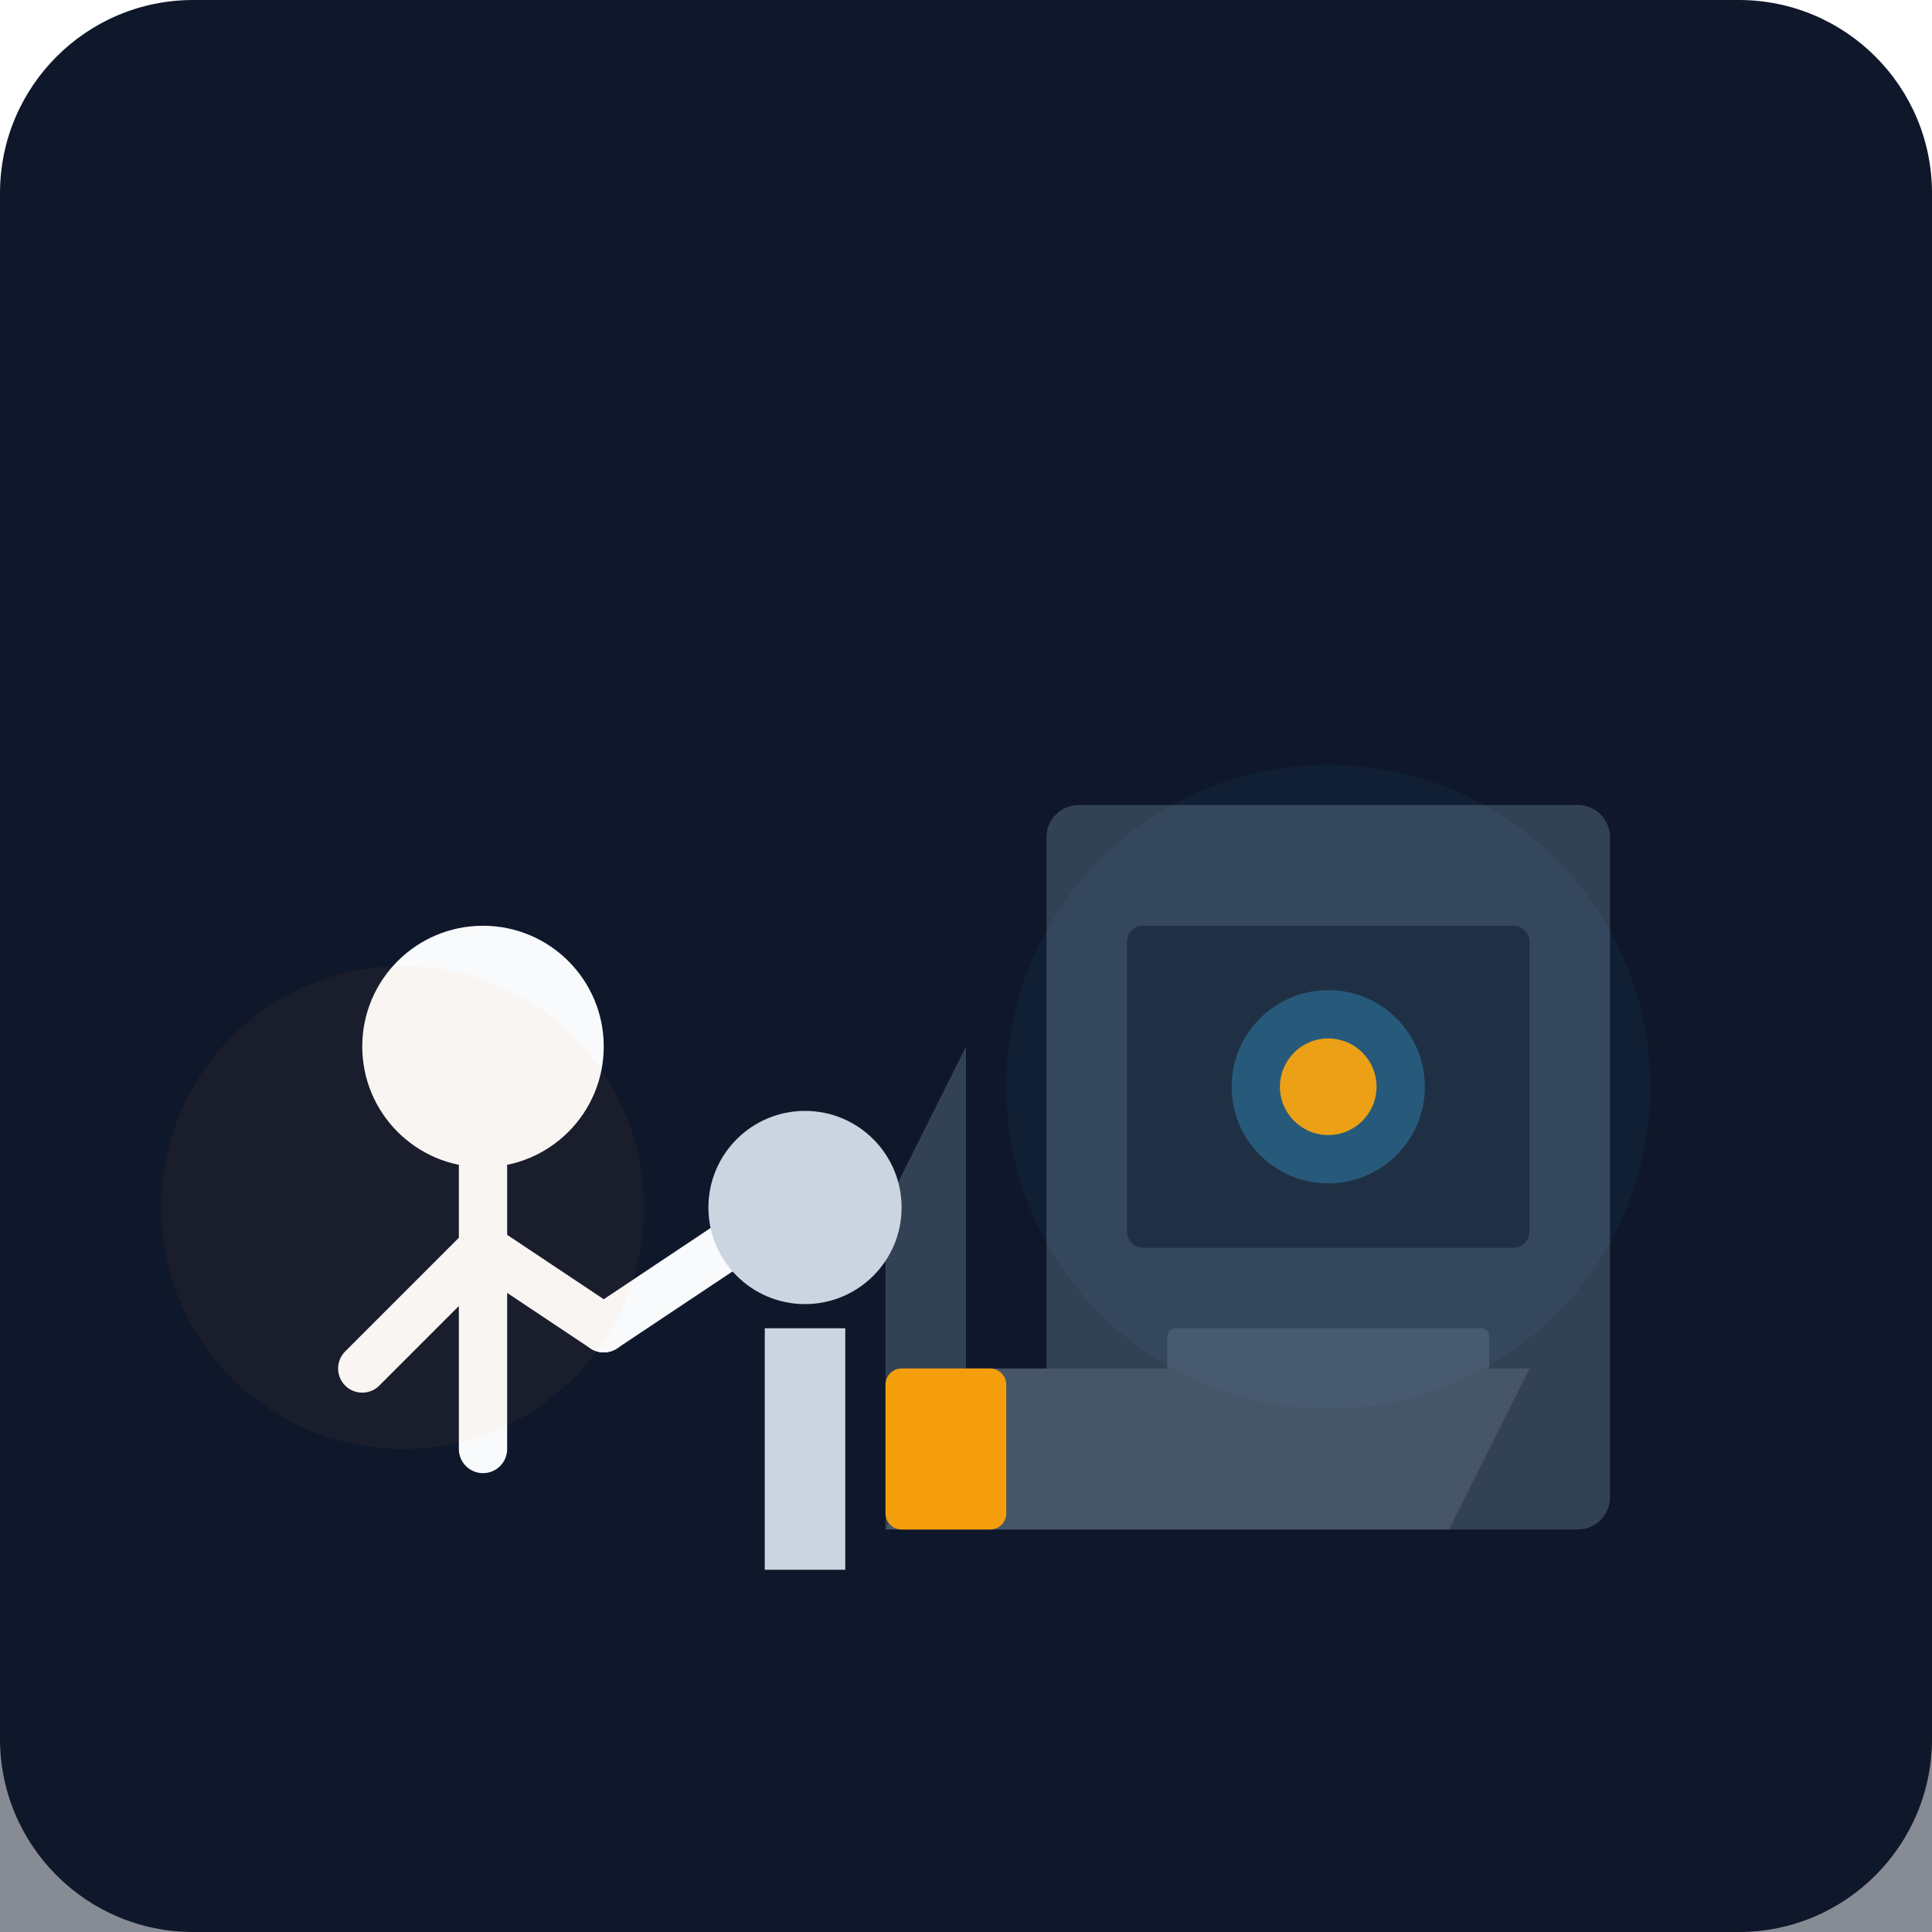
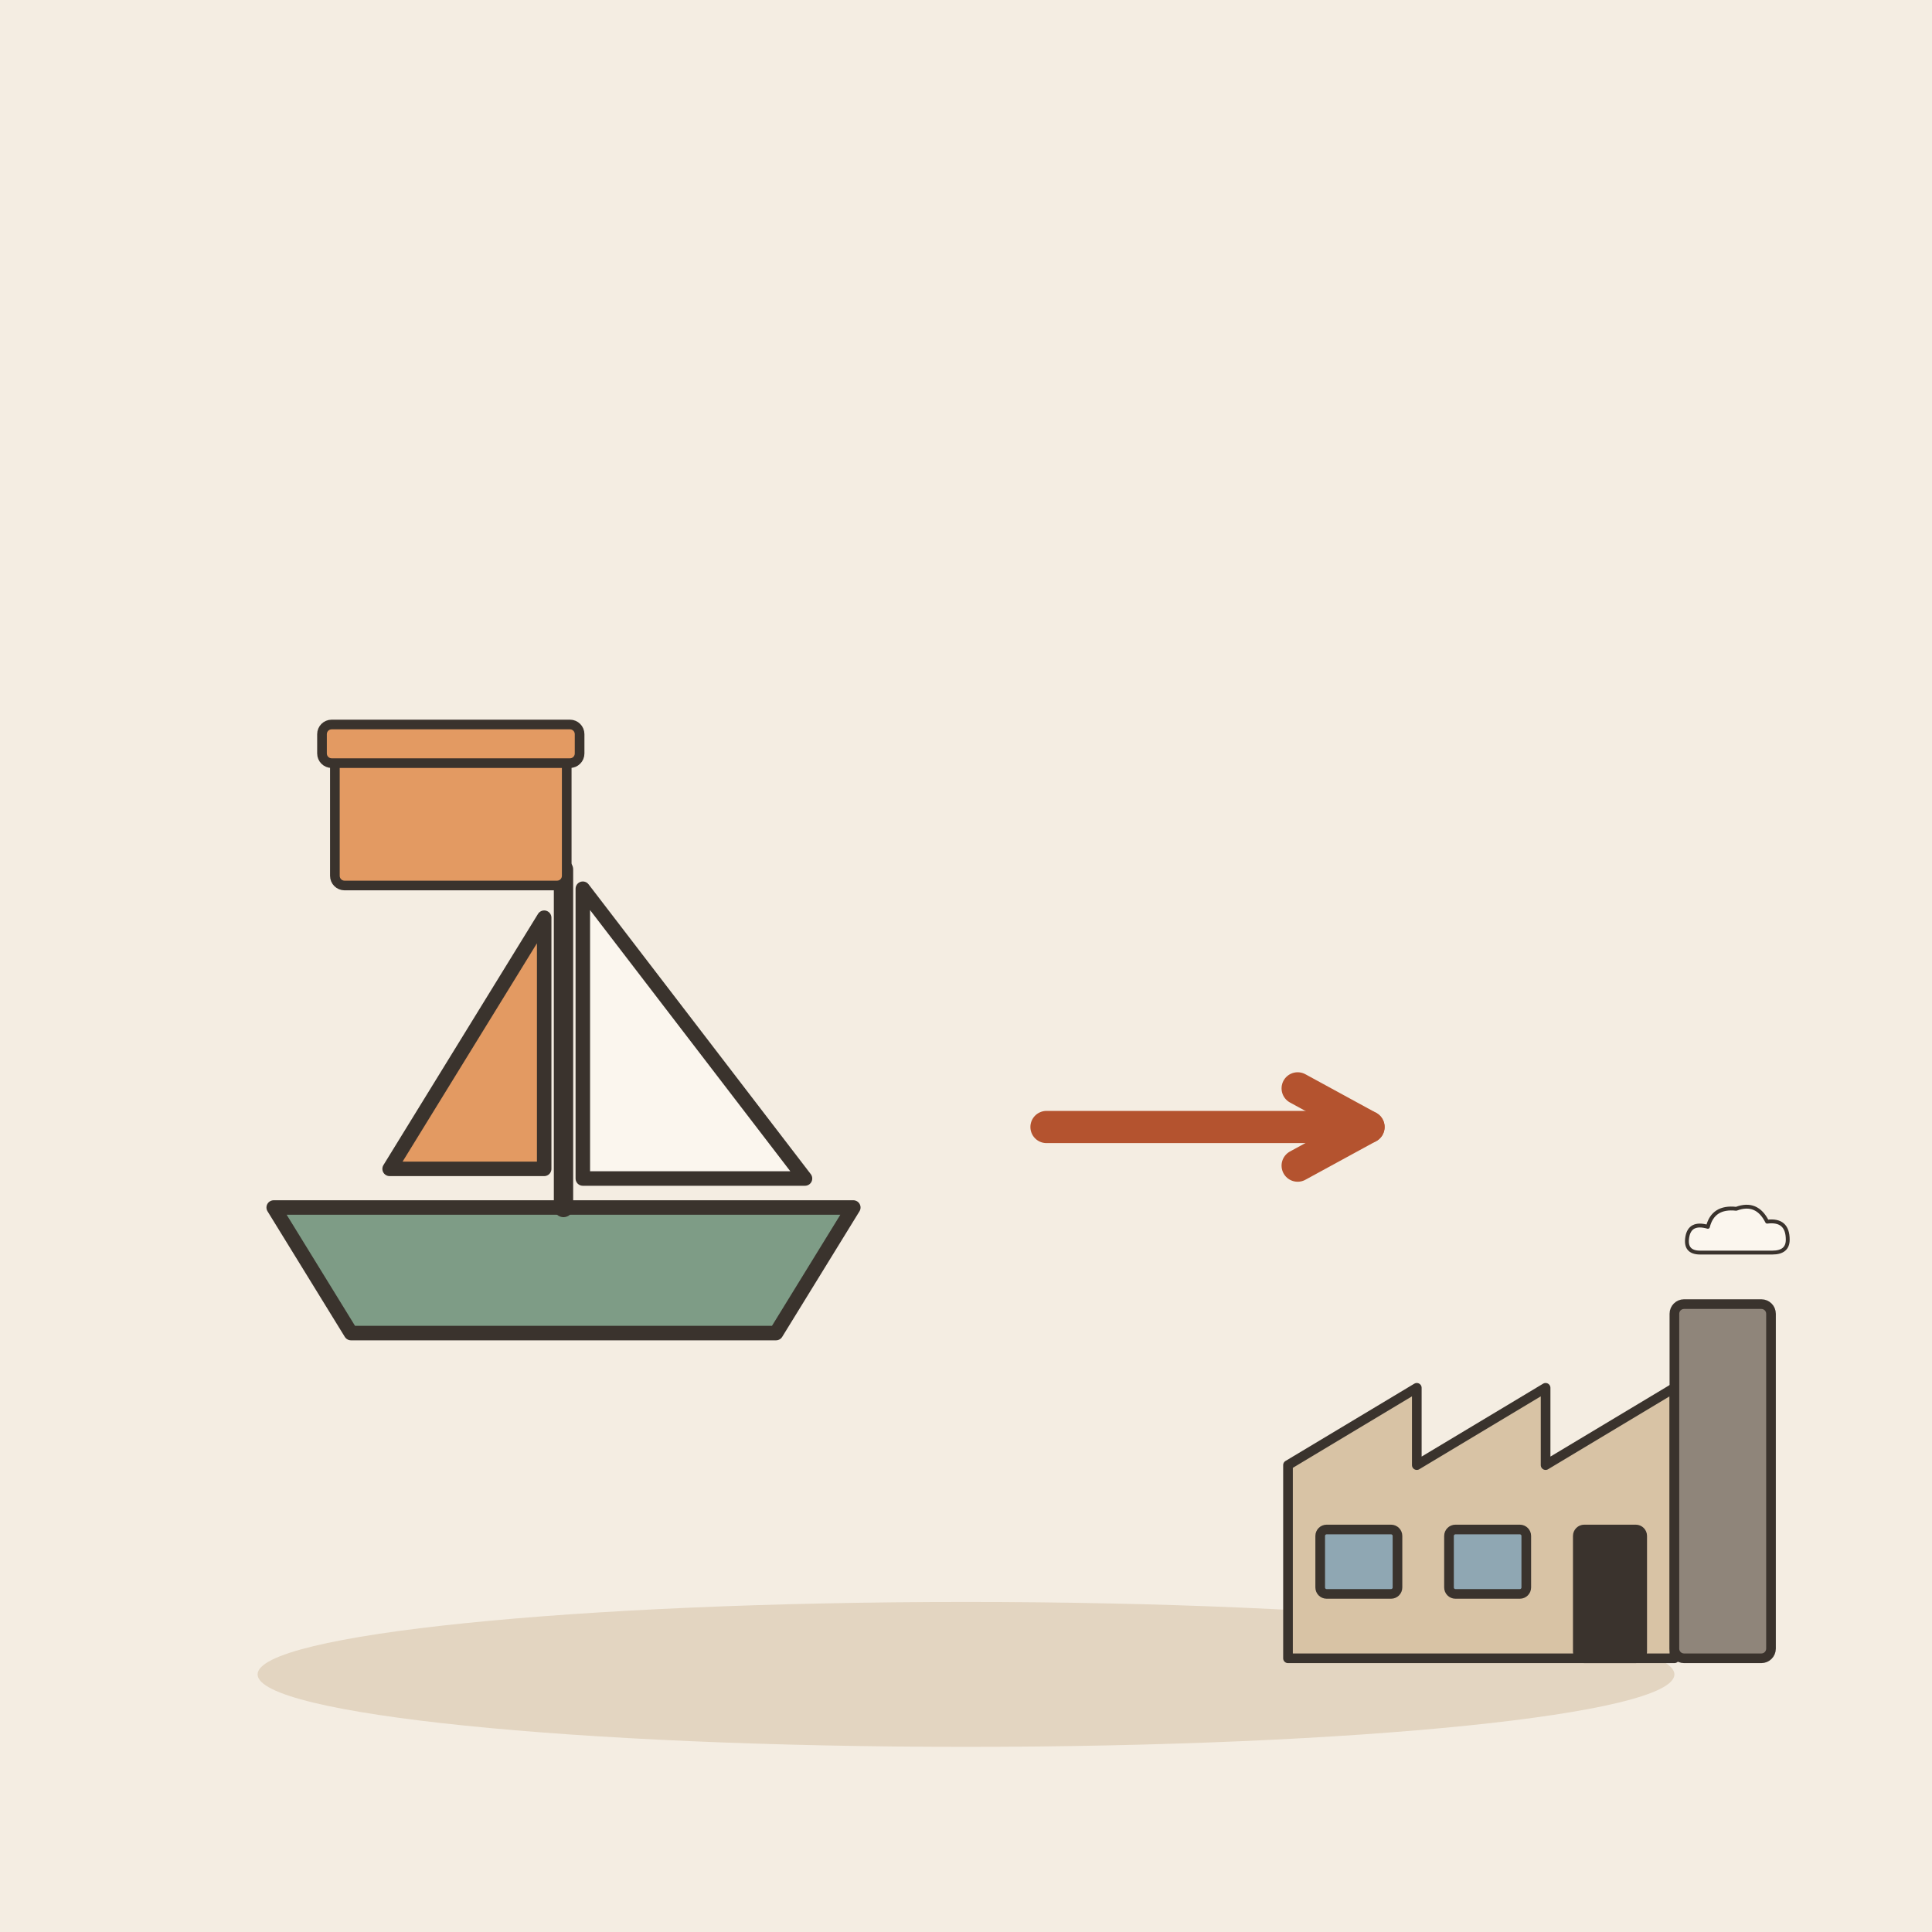
- <svg xmlns="http://www.w3.org/2000/svg" viewBox="0 0 240 240">
-   <defs>
-     <linearGradient id="bgGrad" x1="0" y1="0" x2="0" y2="240">
-       <stop offset="0%" stop-color="#0f172a" />
-       <stop offset="100%" stop-color="#1e293b" />
-     </linearGradient>
-   </defs>
-   <rect width="240" height="240" rx="24" fill="url(#bgGrad)" />
-   <rect x="0" y="180" width="240" height="60" fill="#0f172a" opacity="0.5" />
-   <g transform="translate(130, 100)">
-     <rect x="0" y="0" width="70" height="90" rx="4" fill="#334155" />
-     <rect x="10" y="15" width="50" height="40" rx="2" fill="#1e293b" />
-     <circle cx="35" cy="35" r="12" fill="#38bdf8" opacity="0.3" />
-     <circle cx="35" cy="35" r="6" fill="#f59e0b" />
-     <rect x="15" y="65" width="40" height="10" rx="1" fill="#475569" />
-     <rect x="20" y="75" width="30" height="5" rx="1" fill="#fb923c" />
+ <svg xmlns="http://www.w3.org/2000/svg" viewBox="0 0 240 240" data-style="editorial">
+   <rect width="240" height="240" fill="#F4EDE2" />
+   <ellipse cx="120" cy="208" rx="88" ry="9" fill="#E3D5C1" />
+   <g transform="translate(70 150) scale(0.6 0.6)">
+     <path d="M-60 0L60 0L44 26L-44 26Z" fill="#7E9C86" stroke="#3A332D" stroke-width="3" stroke-linecap="round" stroke-linejoin="round" />
+     <path d="M0 0L0 -70" stroke="#3A332D" stroke-width="4" stroke-linecap="round" fill="none" />
+     <path d="M4 -66L50 -6L4 -6Z" fill="#FBF6EE" stroke="#3A332D" stroke-width="3" stroke-linecap="round" stroke-linejoin="round" />
+     <path d="M-4 -60L-36 -8L-4 -8Z" fill="#E39A62" stroke="#3A332D" stroke-width="3" stroke-linecap="round" stroke-linejoin="round" />
  </g>
-   <path d="M110 190 L180 190 L190 170 L120 170 Z" fill="#475569" />
-   <path d="M110 190 L120 170 L120 130 L110 150 Z" fill="#334155" />
-   <g transform="translate(40, 110)">
-     <circle cx="20" cy="20" r="15" fill="#f8fafc" />
-     <path d="M20 35 L20 70 M20 45 L5 60 M20 45 L35 55" stroke="#f8fafc" stroke-width="6" stroke-linecap="round" />
-     <path d="M35 55 L50 45" stroke="#f8fafc" stroke-width="6" stroke-linecap="round" />
+   <g transform="translate(56 110) scale(0.4 0.4)">
+     <rect x="-36" y="-40" width="72" height="40" rx="3" fill="#E39A62" stroke="#3A332D" stroke-width="3" stroke-linecap="round" stroke-linejoin="round" />
+     <rect x="-40" y="-50" width="80" height="12" rx="3" fill="#E39A62" stroke="#3A332D" stroke-width="3" stroke-linecap="round" stroke-linejoin="round" />
  </g>
-   <g transform="translate(80, 130)">
-     <circle cx="20" cy="20" r="12" fill="#cbd5e1" />
-     <rect x="15" y="35" width="10" height="30" fill="#cbd5e1" />
-     <rect x="30" y="40" width="15" height="20" rx="2" fill="#f59e0b" />
+   <path d="M130 140L170 140" stroke="#B4532F" stroke-width="4" stroke-linecap="round" fill="none" />
+   <path d="M161.2 144.8L170 140L161.2 135.2" fill="none" stroke="#B4532F" stroke-width="4" stroke-linecap="round" stroke-linejoin="round" />
+   <g transform="translate(196 206) scale(0.4 0.4)">
+     <path d="M-90 0L-90 -60L-50 -84L-50 -60L-10 -84L-10 -60L30 -84L30 0Z" fill="#D8C3A5" stroke="#3A332D" stroke-width="3" stroke-linecap="round" stroke-linejoin="round" />
+     <rect x="30" y="-110" width="30" height="110" rx="3" fill="#8F857A" stroke="#3A332D" stroke-width="3" stroke-linecap="round" stroke-linejoin="round" />
+     <rect x="-80" y="-40" width="24" height="20" rx="2" fill="#8FA7B3" stroke="#3A332D" stroke-width="3" stroke-linecap="round" stroke-linejoin="round" />
+     <rect x="-40" y="-40" width="24" height="20" rx="2" fill="#8FA7B3" stroke="#3A332D" stroke-width="3" stroke-linecap="round" stroke-linejoin="round" />
+     <rect x="0" y="-40" width="20" height="40" rx="2" fill="#3A332D" stroke="#3A332D" stroke-width="3" stroke-linecap="round" stroke-linejoin="round" />
+     <g transform="translate(50 -130) scale(0.4 0.4)">
+       <path d="M-30 10Q-42 10 -40 -2Q-38 -14 -24 -10Q-20 -26 -2 -24Q14 -30 22 -14Q38 -16 38 0Q38 10 26 10Z" fill="#FBF6EE" stroke="#3A332D" stroke-width="3" stroke-linecap="round" stroke-linejoin="round" />
+     </g>
  </g>
-   <circle cx="165" cy="135" r="40" fill="#38bdf8" opacity="0.05" />
-   <circle cx="50" cy="150" r="30" fill="#fb923c" opacity="0.05" />
</svg>
